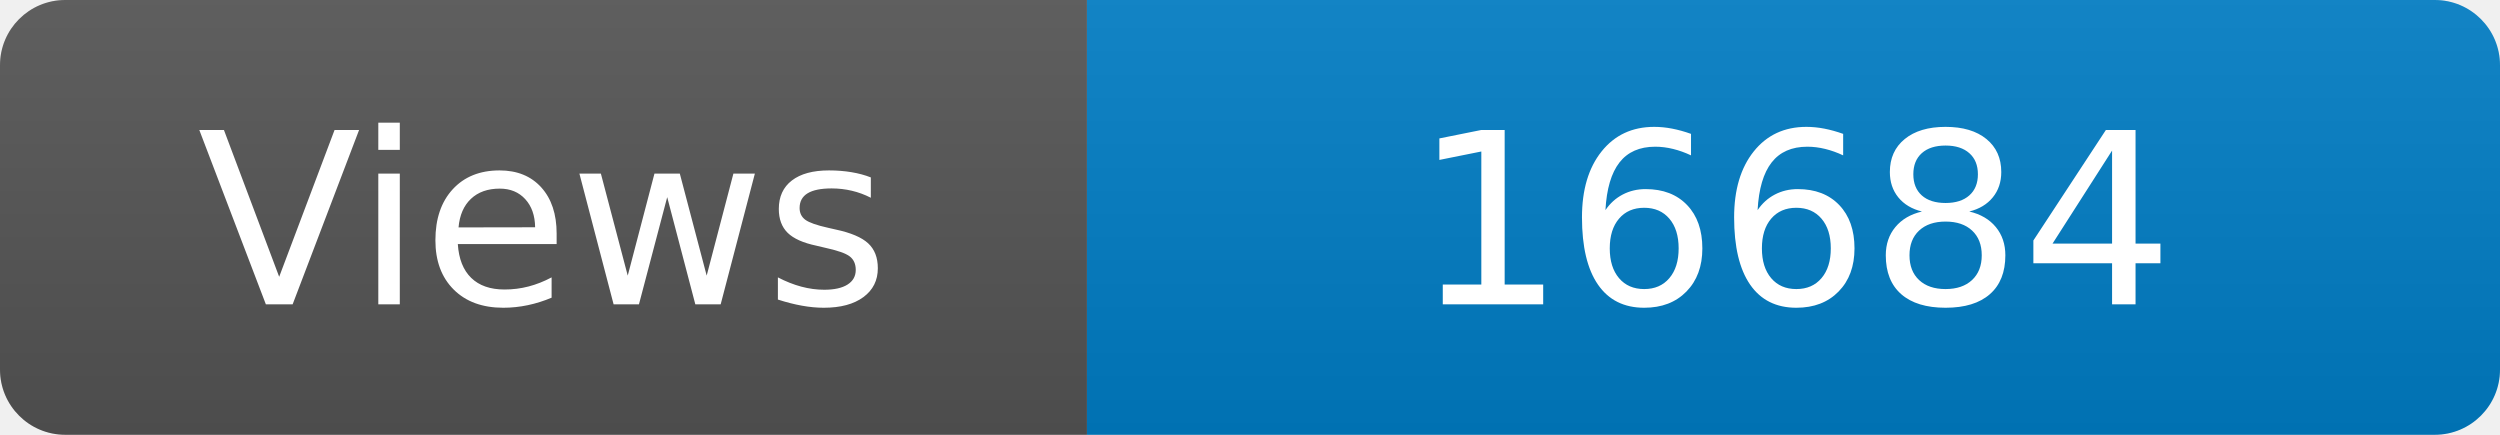
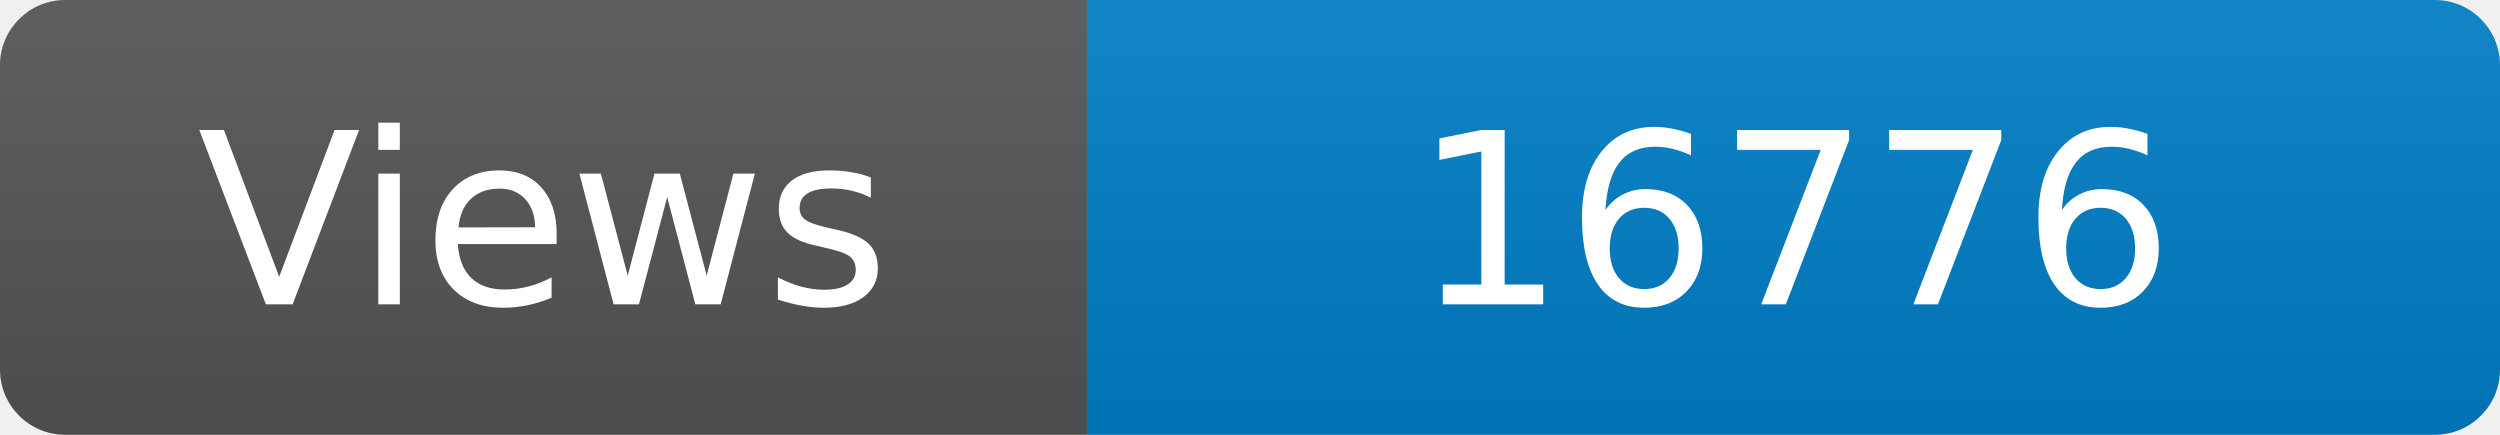
<svg xmlns="http://www.w3.org/2000/svg" width="115" height="20" role="img" aria-label="Maintained?: yes">
  <linearGradient id="s" x2="0" y2="100%">
    <stop offset="0" stop-color="#bbb" stop-opacity=".1" />
    <stop offset="1" stop-opacity=".1" />
  </linearGradient>
  <clipPath id="r">
    <rect width="115" height="20" rx="3" fill="#fff" />
  </clipPath>
  <g clip-path="url(#r)">
    <rect width="50" height="20" fill="#555" />
    <rect x="50" width="160" height="20" fill="#007ec6" />
    <rect width="115" height="20" fill="url(#s)" />
  </g>
  <g fill="#fff" text-anchor="middle" font-family="Verdana,Geneva,DejaVu Sans,sans-serif" font-size="110">
    <text x="250" y="140" transform="scale(.1)" fill="#fff">Views</text>
-     <text x="825" y="140" transform="scale(.1)" fill="#fff">16684</text>
+     <text x="825" y="140" transform="scale(.1)" fill="#fff">16776</text>
  </g>
</svg>
